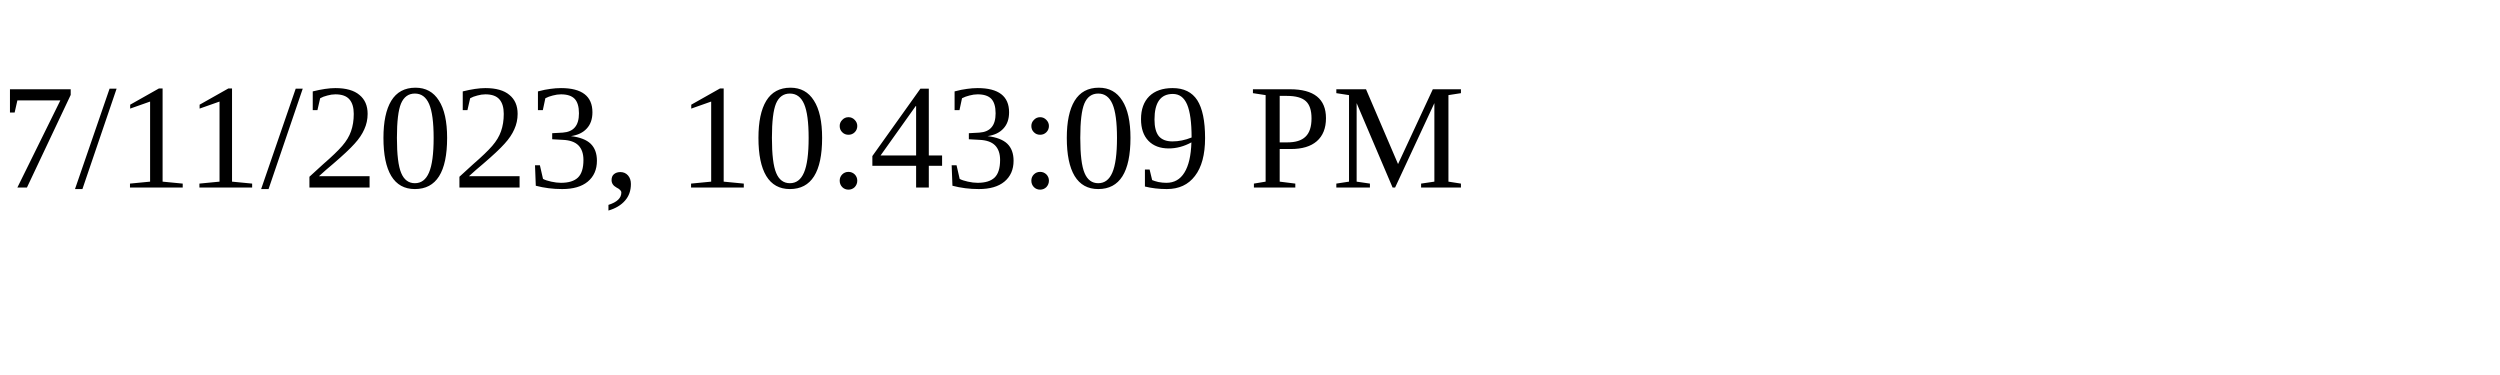
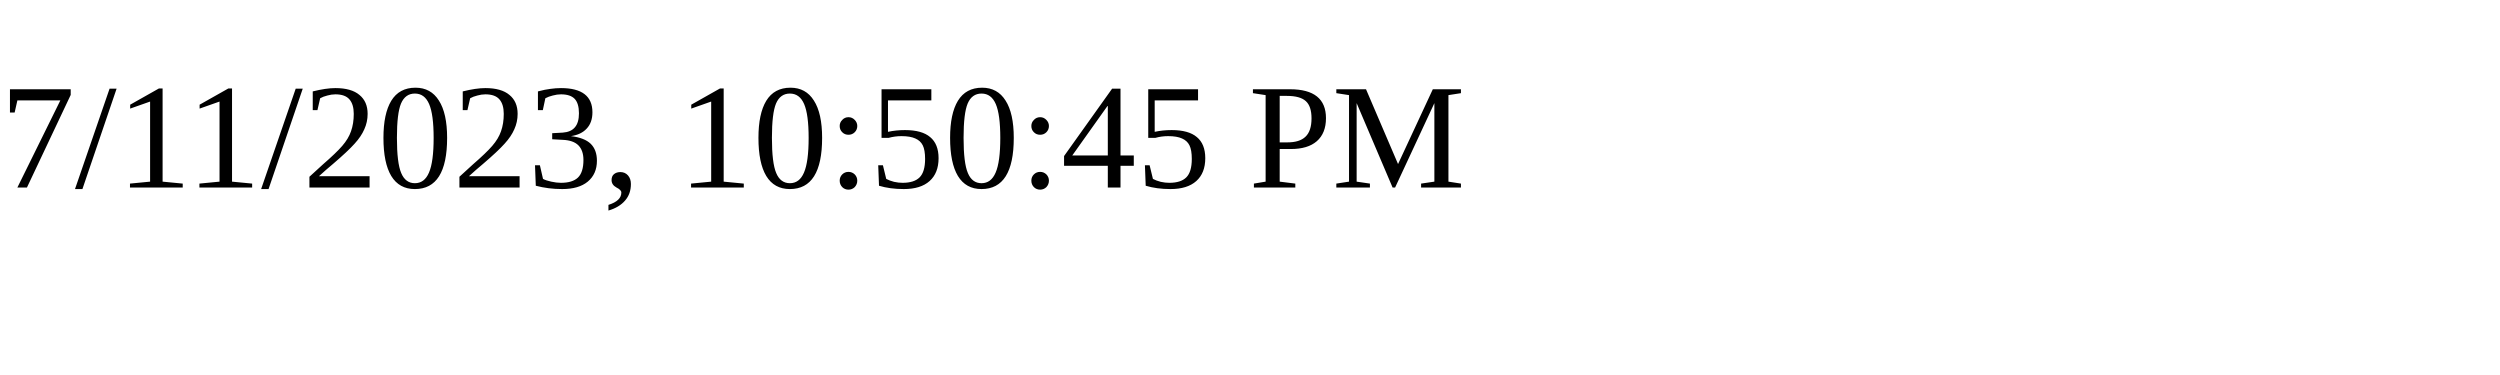
<svg xmlns="http://www.w3.org/2000/svg" height="30" width="200">
-   <text x="0" y="15">7/11/2023, 10:43:09 PM</text>
+   <text x="0" y="15">7/11/2023, 10:50:45 PM</text>
</svg>
